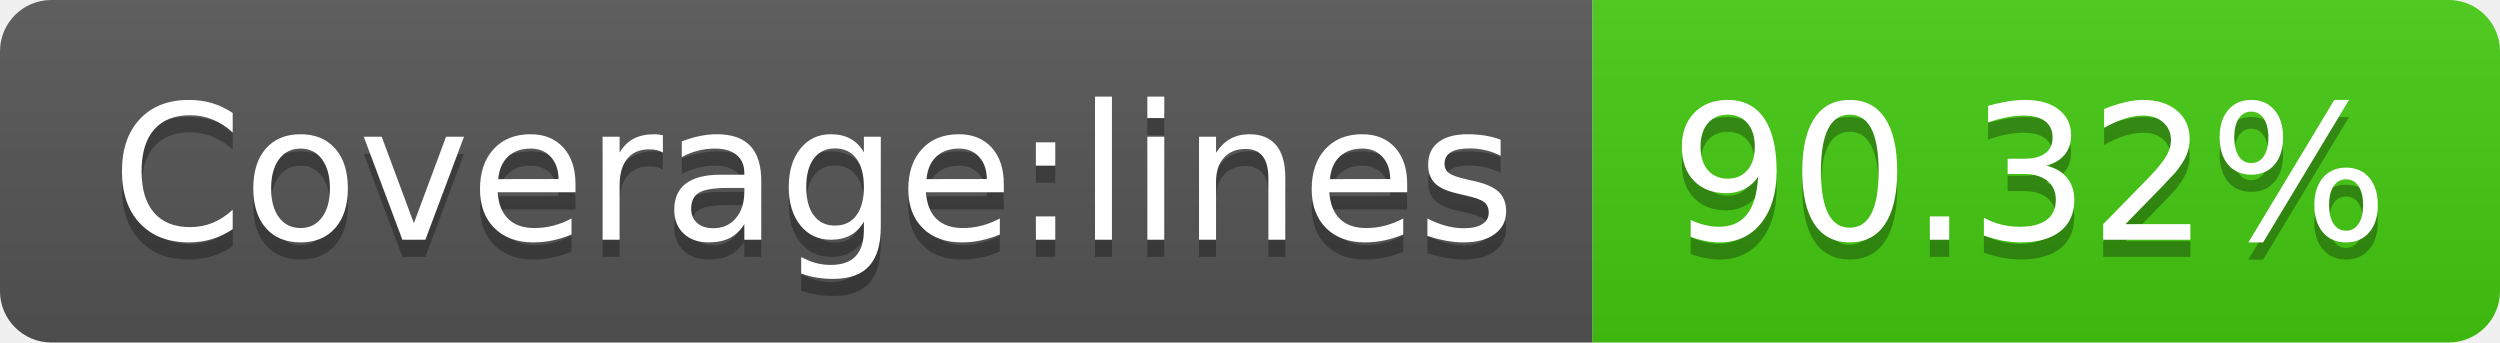
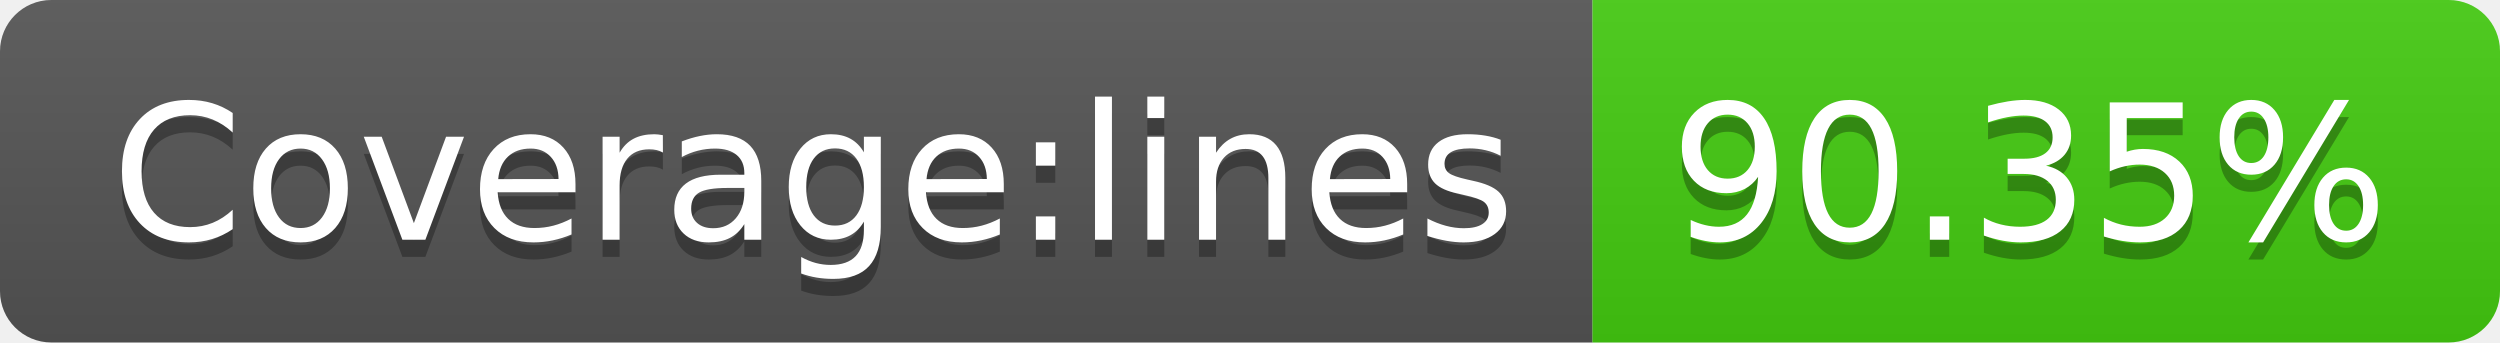
- <svg xmlns="http://www.w3.org/2000/svg" width="146" height="20" role="img" aria-label="Coverage:lines: 90.32%">
+ <svg xmlns="http://www.w3.org/2000/svg" width="146" height="20" role="img" aria-label="Coverage:lines: 90.35%">
  <linearGradient id="s" x2="0" y2="100%">
    <stop offset="0" stop-color="#bbb" stop-opacity=".1" />
    <stop offset="1" stop-opacity=".1" />
  </linearGradient>
  <clipPath id="r">
    <rect width="146" height="20" rx="3" fill="#fff" />
  </clipPath>
  <g clip-path="url(#r)">
    <rect width="93" height="20" fill="#555" />
    <rect x="93" width="53" height="20" fill="#4c1" />
    <rect width="146" height="20" fill="url(#s)" />
  </g>
  <g fill="#fff" text-anchor="middle" font-family="Verdana,Geneva,DejaVu Sans,sans-serif" text-rendering="geometricPrecision" font-size="110">
    <text aria-hidden="true" x="475" y="150" fill="#010101" fill-opacity=".3" transform="scale(.1)" textLength="830">Coverage:lines</text>
    <text x="475" y="140" transform="scale(.1)" fill="#fff" textLength="830">Coverage:lines</text>
-     <text aria-hidden="true" x="1185" y="150" fill="#010101" fill-opacity=".3" transform="scale(.1)" textLength="430">90.32%</text>
-     <text x="1185" y="140" transform="scale(.1)" fill="#fff" textLength="430">90.32%</text>
+     <text aria-hidden="true" x="1185" y="150" fill="#010101" fill-opacity=".3" transform="scale(.1)" textLength="430">90.35%</text>
+     <text x="1185" y="140" transform="scale(.1)" fill="#fff" textLength="430">90.35%</text>
  </g>
</svg>
